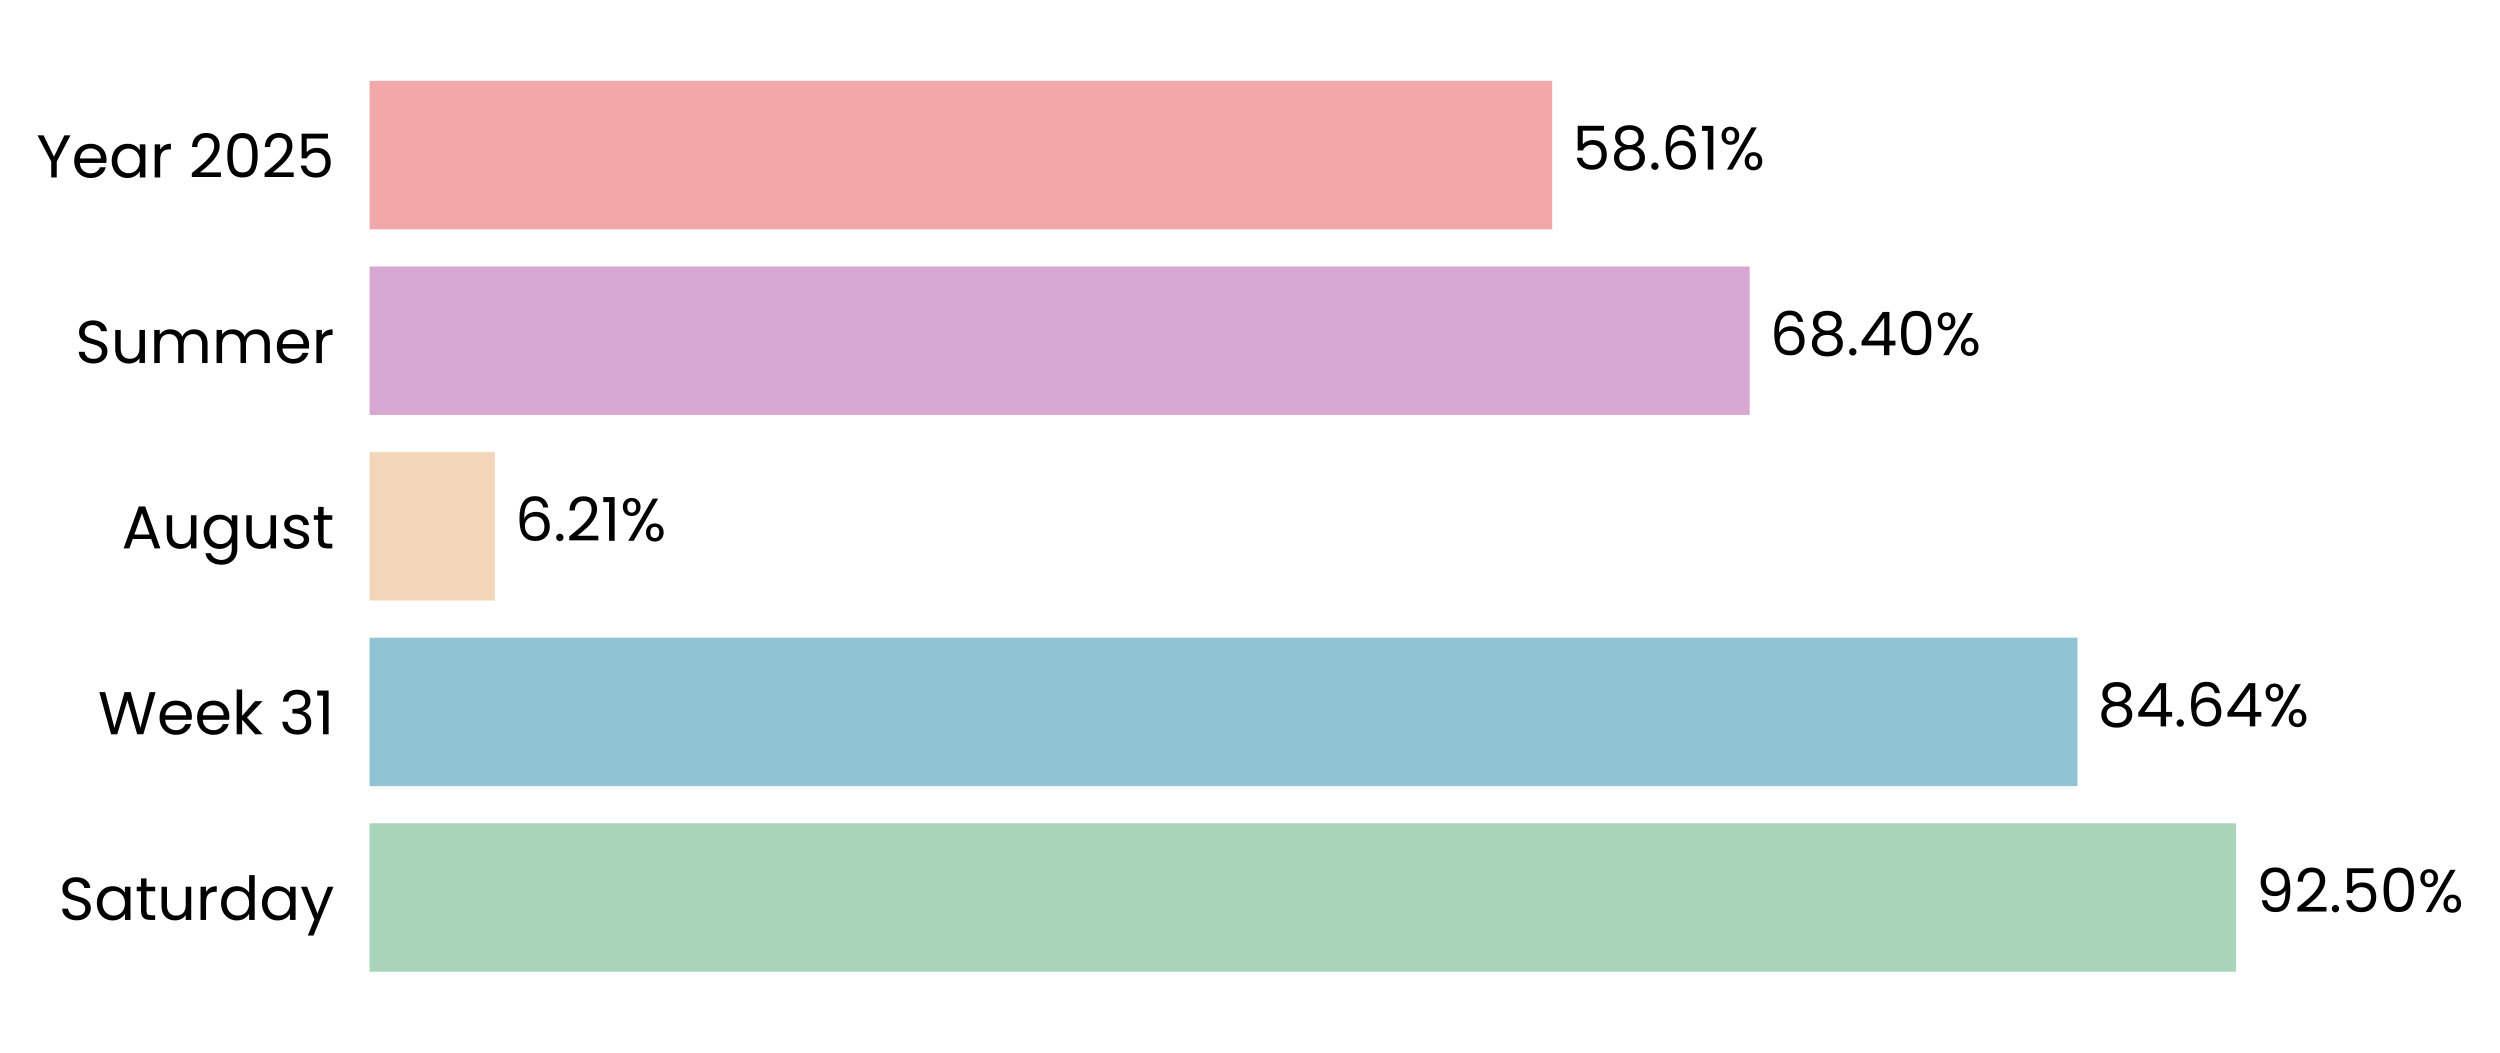
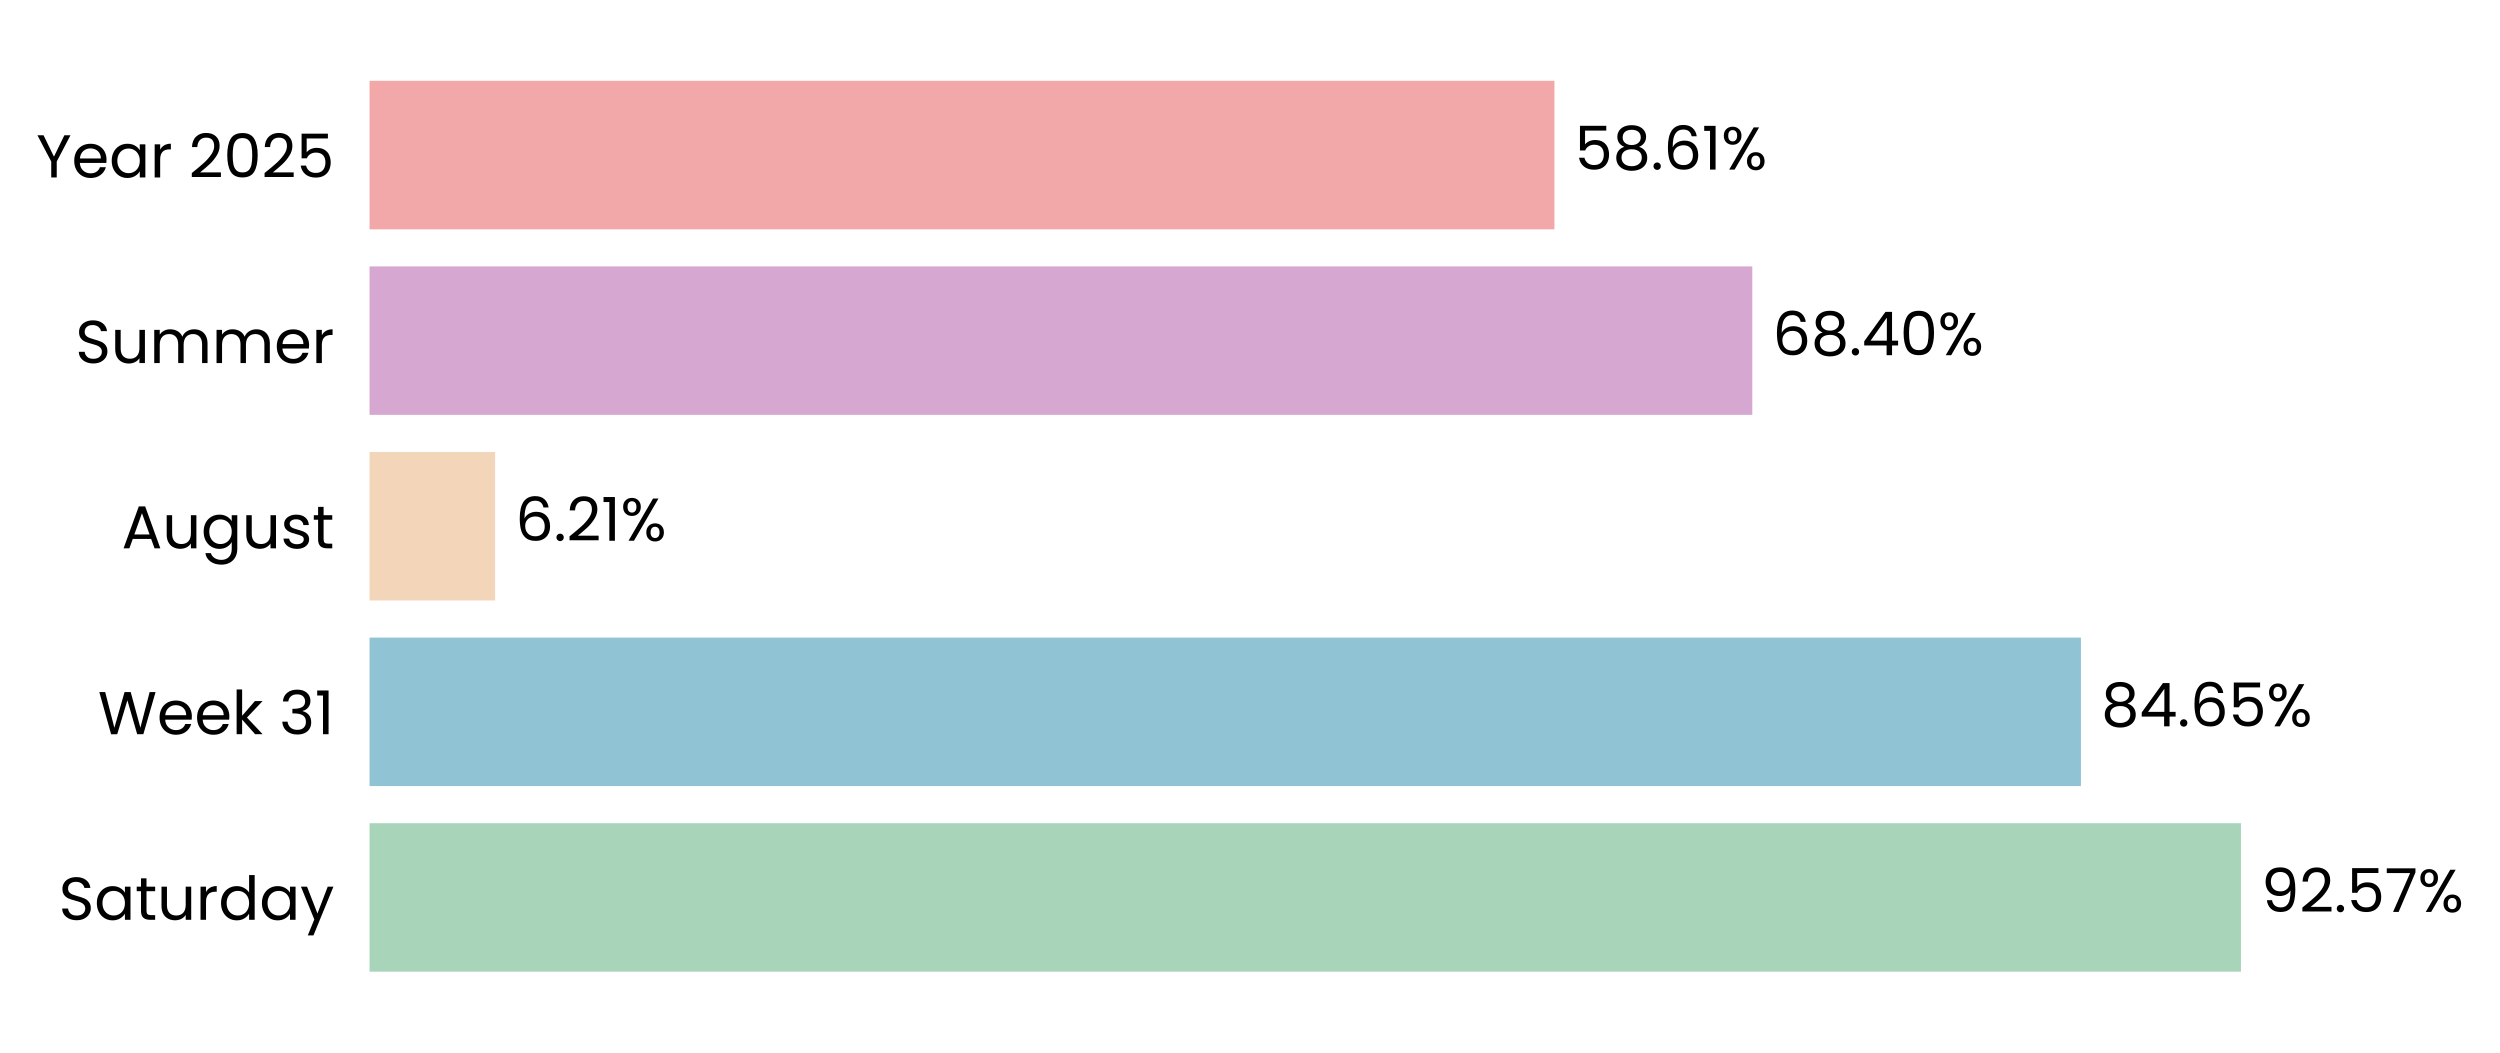
- <svg xmlns="http://www.w3.org/2000/svg" xmlns:xlink="http://www.w3.org/1999/xlink" width="495.913pt" height="208.8pt" viewBox="0 0 495.913 208.8" version="1.1">
+ <svg xmlns="http://www.w3.org/2000/svg" xmlns:xlink="http://www.w3.org/1999/xlink" width="495.964pt" height="208.8pt" viewBox="0 0 495.964 208.8" version="1.1">
  <defs>
    <style type="text/css">*{stroke-linejoin: round; stroke-linecap: butt}</style>
  </defs>
  <g id="figure_1">
    <g id="patch_1">
-       <path d="M 0 208.8  L 495.913 208.8  L 495.913 0  L 0 0  L 0 208.8  z " style="fill: none" />
+       <path d="M 0 208.8  L 495.964 208.8  L 495.964 0  L 0 0  L 0 208.8  z " style="fill: none" />
    </g>
    <g id="axes_1">
      <g id="patch_2">
-         <path d="M 73.311 201.6  L 473.57 201.6  L 473.57 7.2  L 73.311 7.2  L 73.311 201.6  z " style="fill: none" />
+         <path d="M 73.311 201.6  L 474.379 201.6  L 474.379 7.2  L 73.311 7.2  L 73.311 201.6  z " style="fill: none" />
      </g>
      <g id="patch_3">
-         <path d="M 73.311 192.764  L 443.551 192.764  L 443.551 163.309  L 73.311 163.309  z " clip-path="url(#p1b99bacaae)" style="fill: #a8d5ba" />
+         <path d="M 73.311 192.764  L 444.577 192.764  L 444.577 163.309  L 73.311 163.309  z " clip-path="url(#pd715f207d2)" style="fill: #a8d5ba" />
      </g>
      <g id="patch_4">
-         <path d="M 73.311 155.945  L 412.102 155.945  L 412.102 126.491  L 73.311 126.491  z " clip-path="url(#p1b99bacaae)" style="fill: #90c3d4" />
+         <path d="M 73.311 155.945  L 412.826 155.945  L 412.826 126.491  L 73.311 126.491  z " clip-path="url(#pd715f207d2)" style="fill: #90c3d4" />
      </g>
      <g id="patch_5">
-         <path d="M 73.311 119.127  L 98.166 119.127  L 98.166 89.673  L 73.311 89.673  z " clip-path="url(#p1b99bacaae)" style="fill: #f3d6ba" />
+         <path d="M 73.311 119.127  L 98.225 119.127  L 98.225 89.673  L 73.311 89.673  z " clip-path="url(#pd715f207d2)" style="fill: #f3d6ba" />
      </g>
      <g id="patch_6">
-         <path d="M 73.311 82.309  L 347.075 82.309  L 347.075 52.855  L 73.311 52.855  z " clip-path="url(#p1b99bacaae)" style="fill: #d6a8d1" />
+         <path d="M 73.311 82.309  L 347.632 82.309  L 347.632 52.855  L 73.311 52.855  z " clip-path="url(#pd715f207d2)" style="fill: #d6a8d1" />
      </g>
      <g id="patch_7">
-         <path d="M 73.311 45.491  L 307.901 45.491  L 307.901 16.036  L 73.311 16.036  z " clip-path="url(#p1b99bacaae)" style="fill: #f2a8a8" />
+         <path d="M 73.311 45.491  L 308.376 45.491  L 308.376 16.036  L 73.311 16.036  z " clip-path="url(#pd715f207d2)" style="fill: #f2a8a8" />
      </g>
      <g id="matplotlib.axis_1">
        <g id="ytick_1">
          <g id="text_1">
            <g transform="translate(11.65312 182.4764) scale(0.12 -0.12)">
              <defs>
                <path id="Poppins-Regular-53" d="M 1907 -45  Q 1466 -45 1117 112  Q 768 269 569 547  Q 371 826 365 1190  L 986 1190  Q 1018 877 1245 662  Q 1472 448 1907 448  Q 2323 448 2563 656  Q 2803 864 2803 1190  Q 2803 1446 2662 1606  Q 2522 1766 2310 1849  Q 2099 1933 1741 2029  Q 1299 2144 1033 2259  Q 768 2374 579 2620  Q 390 2867 390 3283  Q 390 3648 576 3929  Q 762 4211 1098 4364  Q 1434 4518 1869 4518  Q 2496 4518 2896 4204  Q 3296 3891 3347 3373  L 2707 3373  Q 2675 3629 2438 3824  Q 2202 4019 1811 4019  Q 1446 4019 1216 3830  Q 986 3642 986 3302  Q 986 3059 1123 2905  Q 1261 2752 1462 2672  Q 1664 2592 2029 2490  Q 2470 2368 2739 2249  Q 3008 2131 3200 1884  Q 3392 1638 3392 1216  Q 3392 890 3219 602  Q 3046 314 2707 134  Q 2368 -45 1907 -45  z " transform="scale(0.015625)" />
                <path id="Poppins-Regular-61" d="M 275 1766  Q 275 2304 492 2710  Q 710 3117 1091 3341  Q 1472 3565 1939 3565  Q 2400 3565 2739 3366  Q 3078 3168 3245 2867  L 3245 3507  L 3834 3507  L 3834 0  L 3245 0  L 3245 653  Q 3072 346 2729 144  Q 2387 -58 1933 -58  Q 1466 -58 1088 172  Q 710 403 492 819  Q 275 1235 275 1766  z M 3245 1760  Q 3245 2157 3085 2451  Q 2925 2746 2653 2902  Q 2381 3059 2054 3059  Q 1728 3059 1459 2905  Q 1190 2752 1030 2457  Q 870 2163 870 1766  Q 870 1363 1030 1065  Q 1190 768 1459 611  Q 1728 454 2054 454  Q 2381 454 2653 611  Q 2925 768 3085 1065  Q 3245 1363 3245 1760  z " transform="scale(0.015625)" />
                <path id="Poppins-Regular-74" d="M 1203 3027  L 1203 960  Q 1203 704 1312 598  Q 1421 493 1690 493  L 2118 493  L 2118 0  L 1594 0  Q 1107 0 864 224  Q 621 448 621 960  L 621 3027  L 166 3027  L 166 3507  L 621 3507  L 621 4390  L 1203 4390  L 1203 3507  L 2118 3507  L 2118 3027  L 1203 3027  z " transform="scale(0.015625)" />
                <path id="Poppins-Regular-75" d="M 3603 3507  L 3603 0  L 3021 0  L 3021 518  Q 2854 250 2556 99  Q 2259 -51 1901 -51  Q 1491 -51 1164 118  Q 838 288 649 627  Q 461 966 461 1453  L 461 3507  L 1037 3507  L 1037 1530  Q 1037 1011 1299 732  Q 1562 454 2016 454  Q 2483 454 2752 742  Q 3021 1030 3021 1581  L 3021 3507  L 3603 3507  z " transform="scale(0.015625)" />
                <path id="Poppins-Regular-72" d="M 1075 2938  Q 1229 3238 1513 3404  Q 1798 3571 2208 3571  L 2208 2970  L 2054 2970  Q 1075 2970 1075 1907  L 1075 0  L 493 0  L 493 3507  L 1075 3507  L 1075 2938  z " transform="scale(0.015625)" />
                <path id="Poppins-Regular-64" d="M 275 1766  Q 275 2304 492 2710  Q 710 3117 1091 3341  Q 1472 3565 1946 3565  Q 2355 3565 2707 3376  Q 3059 3187 3245 2880  L 3245 4736  L 3834 4736  L 3834 0  L 3245 0  L 3245 659  Q 3072 346 2733 144  Q 2394 -58 1939 -58  Q 1472 -58 1091 172  Q 710 403 492 819  Q 275 1235 275 1766  z M 3245 1760  Q 3245 2157 3085 2451  Q 2925 2746 2653 2902  Q 2381 3059 2054 3059  Q 1728 3059 1459 2905  Q 1190 2752 1030 2457  Q 870 2163 870 1766  Q 870 1363 1030 1065  Q 1190 768 1459 611  Q 1728 454 2054 454  Q 2381 454 2653 611  Q 2925 768 3085 1065  Q 3245 1363 3245 1760  z " transform="scale(0.015625)" />
                <path id="Poppins-Regular-79" d="M 3514 3507  L 1402 -1651  L 800 -1651  L 1491 38  L 77 3507  L 723 3507  L 1824 666  L 2912 3507  L 3514 3507  z " transform="scale(0.015625)" />
              </defs>
              <use xlink:href="#Poppins-Regular-53" />
              <use xlink:href="#Poppins-Regular-61" transform="translate(58.7 0)" />
              <use xlink:href="#Poppins-Regular-74" transform="translate(126.3 0)" />
              <use xlink:href="#Poppins-Regular-75" transform="translate(162.7 0)" />
              <use xlink:href="#Poppins-Regular-72" transform="translate(226.7 0)" />
              <use xlink:href="#Poppins-Regular-64" transform="translate(264 0)" />
              <use xlink:href="#Poppins-Regular-61" transform="translate(331.5999 0)" />
              <use xlink:href="#Poppins-Regular-79" transform="translate(399.1999 0)" />
            </g>
          </g>
        </g>
        <g id="ytick_2">
          <g id="text_2">
            <g transform="translate(19.42687 145.6582) scale(0.12 -0.12)">
              <defs>
                <path id="Poppins-Regular-57" d="M 6099 4461  L 4806 0  L 4154 0  L 3117 3590  L 2042 0  L 1395 -6  L 147 4461  L 768 4461  L 1741 678  L 2816 4461  L 3469 4461  L 4493 691  L 5472 4461  L 6099 4461  z " transform="scale(0.015625)" />
                <path id="Poppins-Regular-65" d="M 3693 1888  Q 3693 1722 3674 1536  L 870 1536  Q 902 1018 1225 726  Q 1549 435 2010 435  Q 2387 435 2640 611  Q 2893 787 2995 1082  L 3622 1082  Q 3482 576 3059 259  Q 2637 -58 2010 -58  Q 1510 -58 1116 166  Q 723 390 499 803  Q 275 1216 275 1760  Q 275 2304 492 2713  Q 710 3123 1104 3344  Q 1498 3565 2010 3565  Q 2509 3565 2893 3347  Q 3277 3130 3485 2749  Q 3693 2368 3693 1888  z M 3091 2010  Q 3091 2342 2944 2582  Q 2797 2822 2544 2947  Q 2291 3072 1984 3072  Q 1542 3072 1232 2790  Q 922 2509 877 2010  L 3091 2010  z " transform="scale(0.015625)" />
                <path id="Poppins-Regular-6b" d="M 2451 0  L 1075 1549  L 1075 0  L 493 0  L 493 4736  L 1075 4736  L 1075 1952  L 2426 3507  L 3238 3507  L 1587 1760  L 3245 0  L 2451 0  z " transform="scale(0.015625)" />
                <path id="Poppins-Regular-20" transform="scale(0.015625)" />
                <path id="Poppins-Regular-33" d="M 384 3462  Q 429 4051 838 4384  Q 1248 4717 1901 4717  Q 2336 4717 2653 4560  Q 2970 4403 3133 4134  Q 3296 3866 3296 3526  Q 3296 3130 3069 2842  Q 2842 2554 2477 2470  L 2477 2438  Q 2893 2336 3136 2035  Q 3379 1734 3379 1248  Q 3379 883 3212 592  Q 3046 301 2713 134  Q 2381 -32 1914 -32  Q 1235 -32 800 323  Q 365 678 314 1331  L 877 1331  Q 922 947 1190 704  Q 1459 461 1907 461  Q 2355 461 2588 694  Q 2822 928 2822 1299  Q 2822 1779 2502 1990  Q 2182 2202 1536 2202  L 1389 2202  L 1389 2688  L 1542 2688  Q 2131 2694 2432 2883  Q 2733 3072 2733 3469  Q 2733 3808 2512 4013  Q 2291 4218 1882 4218  Q 1485 4218 1241 4013  Q 998 3808 954 3462  L 384 3462  z " transform="scale(0.015625)" />
                <path id="Poppins-Regular-31" d="M 243 4096  L 243 4627  L 1446 4627  L 1446 0  L 858 0  L 858 4096  L 243 4096  z " transform="scale(0.015625)" />
              </defs>
              <use xlink:href="#Poppins-Regular-57" />
              <use xlink:href="#Poppins-Regular-65" transform="translate(97.59999 0)" />
              <use xlink:href="#Poppins-Regular-65" transform="translate(159.6 0)" />
              <use xlink:href="#Poppins-Regular-6b" transform="translate(221.6 0)" />
              <use xlink:href="#Poppins-Regular-20" transform="translate(273.0999 0)" />
              <use xlink:href="#Poppins-Regular-33" transform="translate(299.7999 0)" />
              <use xlink:href="#Poppins-Regular-31" transform="translate(358.6999 0)" />
            </g>
          </g>
        </g>
        <g id="ytick_3">
          <g id="text_3">
            <g transform="translate(24.11812 108.78) scale(0.12 -0.12)">
              <defs>
                <path id="Poppins-Regular-41" d="M 3130 992  L 1184 992  L 826 0  L 211 0  L 1824 4435  L 2496 4435  L 4102 0  L 3488 0  L 3130 992  z M 2963 1466  L 2157 3718  L 1350 1466  L 2963 1466  z " transform="scale(0.015625)" />
                <path id="Poppins-Regular-67" d="M 1939 3565  Q 2394 3565 2736 3366  Q 3078 3168 3245 2867  L 3245 3507  L 3834 3507  L 3834 -77  Q 3834 -557 3629 -931  Q 3424 -1306 3043 -1517  Q 2662 -1728 2157 -1728  Q 1466 -1728 1005 -1401  Q 544 -1075 461 -512  L 1037 -512  Q 1133 -832 1433 -1027  Q 1734 -1222 2157 -1222  Q 2637 -1222 2941 -921  Q 3245 -621 3245 -77  L 3245 659  Q 3072 352 2733 147  Q 2394 -58 1939 -58  Q 1472 -58 1091 172  Q 710 403 492 819  Q 275 1235 275 1766  Q 275 2304 492 2710  Q 710 3117 1091 3341  Q 1472 3565 1939 3565  z M 3245 1760  Q 3245 2157 3085 2451  Q 2925 2746 2653 2902  Q 2381 3059 2054 3059  Q 1728 3059 1459 2905  Q 1190 2752 1030 2457  Q 870 2163 870 1766  Q 870 1363 1030 1065  Q 1190 768 1459 611  Q 1728 454 2054 454  Q 2381 454 2653 611  Q 2925 768 3085 1065  Q 3245 1363 3245 1760  z " transform="scale(0.015625)" />
                <path id="Poppins-Regular-73" d="M 1734 -58  Q 1331 -58 1011 80  Q 691 218 505 464  Q 320 710 301 1030  L 902 1030  Q 928 768 1149 601  Q 1370 435 1728 435  Q 2061 435 2253 582  Q 2445 730 2445 954  Q 2445 1184 2240 1296  Q 2035 1408 1606 1517  Q 1216 1619 969 1724  Q 723 1830 547 2038  Q 371 2246 371 2586  Q 371 2854 531 3078  Q 691 3302 985 3433  Q 1280 3565 1658 3565  Q 2240 3565 2598 3270  Q 2957 2976 2982 2464  L 2400 2464  Q 2381 2739 2179 2905  Q 1978 3072 1638 3072  Q 1325 3072 1139 2937  Q 954 2803 954 2586  Q 954 2413 1066 2301  Q 1178 2189 1347 2121  Q 1517 2054 1818 1971  Q 2195 1869 2432 1769  Q 2669 1670 2838 1472  Q 3008 1274 3014 954  Q 3014 666 2854 435  Q 2694 205 2403 73  Q 2112 -58 1734 -58  z " transform="scale(0.015625)" />
              </defs>
              <use xlink:href="#Poppins-Regular-41" />
              <use xlink:href="#Poppins-Regular-75" transform="translate(67.39999 0)" />
              <use xlink:href="#Poppins-Regular-67" transform="translate(131.4 0)" />
              <use xlink:href="#Poppins-Regular-75" transform="translate(199 0)" />
              <use xlink:href="#Poppins-Regular-73" transform="translate(263 0)" />
              <use xlink:href="#Poppins-Regular-74" transform="translate(315.2 0)" />
            </g>
          </g>
        </g>
        <g id="ytick_4">
          <g id="text_4">
            <g transform="translate(14.95125 72.02182) scale(0.12 -0.12)">
              <defs>
                <path id="Poppins-Regular-6d" d="M 4710 3571  Q 5120 3571 5440 3401  Q 5760 3232 5945 2893  Q 6131 2554 6131 2067  L 6131 0  L 5555 0  L 5555 1984  Q 5555 2509 5296 2787  Q 5037 3066 4595 3066  Q 4141 3066 3872 2774  Q 3603 2483 3603 1933  L 3603 0  L 3027 0  L 3027 1984  Q 3027 2509 2768 2787  Q 2509 3066 2067 3066  Q 1613 3066 1344 2774  Q 1075 2483 1075 1933  L 1075 0  L 493 0  L 493 3507  L 1075 3507  L 1075 3002  Q 1248 3277 1539 3424  Q 1830 3571 2182 3571  Q 2624 3571 2963 3372  Q 3302 3174 3469 2790  Q 3616 3162 3955 3366  Q 4294 3571 4710 3571  z " transform="scale(0.015625)" />
              </defs>
              <use xlink:href="#Poppins-Regular-53" />
              <use xlink:href="#Poppins-Regular-75" transform="translate(58.7 0)" />
              <use xlink:href="#Poppins-Regular-6d" transform="translate(122.7 0)" />
              <use xlink:href="#Poppins-Regular-6d" transform="translate(225.7 0)" />
              <use xlink:href="#Poppins-Regular-65" transform="translate(328.7 0)" />
              <use xlink:href="#Poppins-Regular-72" transform="translate(390.6999 0)" />
            </g>
          </g>
        </g>
        <g id="ytick_5">
          <g id="text_5">
            <g transform="translate(7.2 35.20364) scale(0.12 -0.12)">
              <defs>
                <path id="Poppins-Regular-59" d="M 3616 4461  L 2163 1683  L 2163 0  L 1581 0  L 1581 1683  L 122 4461  L 768 4461  L 1869 2202  L 2970 4461  L 3616 4461  z " transform="scale(0.015625)" />
                <path id="Poppins-Regular-32" d="M 326 467  Q 1139 1120 1600 1539  Q 2061 1958 2377 2416  Q 2694 2874 2694 3315  Q 2694 3731 2492 3971  Q 2291 4211 1843 4211  Q 1408 4211 1168 3939  Q 928 3667 909 3213  L 346 3213  Q 371 3930 780 4320  Q 1190 4710 1837 4710  Q 2496 4710 2883 4345  Q 3270 3981 3270 3341  Q 3270 2810 2953 2307  Q 2637 1805 2233 1424  Q 1830 1043 1203 538  L 3405 538  L 3405 51  L 326 51  L 326 467  z " transform="scale(0.015625)" />
                <path id="Poppins-Regular-30" d="M 397 2362  Q 397 3462 755 4080  Q 1114 4698 2010 4698  Q 2899 4698 3257 4080  Q 3616 3462 3616 2362  Q 3616 1242 3257 621  Q 2899 0 2010 0  Q 1114 0 755 621  Q 397 1242 397 2362  z M 3040 2362  Q 3040 2918 2966 3305  Q 2893 3693 2665 3929  Q 2438 4166 2010 4166  Q 1574 4166 1347 3929  Q 1120 3693 1046 3305  Q 973 2918 973 2362  Q 973 1786 1046 1395  Q 1120 1005 1347 768  Q 1574 531 2010 531  Q 2438 531 2665 768  Q 2893 1005 2966 1395  Q 3040 1786 3040 2362  z " transform="scale(0.015625)" />
                <path id="Poppins-Regular-35" d="M 3347 4122  L 1101 4122  L 1101 2662  Q 1248 2867 1536 2998  Q 1824 3130 2157 3130  Q 2688 3130 3021 2909  Q 3354 2688 3498 2339  Q 3642 1990 3642 1600  Q 3642 1139 3469 774  Q 3296 410 2941 198  Q 2586 -13 2061 -13  Q 1389 -13 973 332  Q 557 678 467 1254  L 1037 1254  Q 1120 890 1389 685  Q 1658 480 2067 480  Q 2573 480 2829 784  Q 3085 1088 3085 1587  Q 3085 2086 2829 2358  Q 2573 2630 2074 2630  Q 1734 2630 1481 2467  Q 1229 2304 1114 2022  L 563 2022  L 563 4634  L 3347 4634  L 3347 4122  z " transform="scale(0.015625)" />
              </defs>
              <use xlink:href="#Poppins-Regular-59" />
              <use xlink:href="#Poppins-Regular-65" transform="translate(58.39999 0)" />
              <use xlink:href="#Poppins-Regular-61" transform="translate(120.4 0)" />
              <use xlink:href="#Poppins-Regular-72" transform="translate(188 0)" />
              <use xlink:href="#Poppins-Regular-20" transform="translate(225.3 0)" />
              <use xlink:href="#Poppins-Regular-32" transform="translate(252 0)" />
              <use xlink:href="#Poppins-Regular-30" transform="translate(309.4999 0)" />
              <use xlink:href="#Poppins-Regular-32" transform="translate(372.2999 0)" />
              <use xlink:href="#Poppins-Regular-35" transform="translate(429.7999 0)" />
            </g>
          </g>
        </g>
      </g>
      <g id="text_6">
-         <g transform="translate(447.5534 180.9164) scale(0.12 -0.12)">
+         <g transform="translate(448.5881 180.9164) scale(0.12 -0.12)">
          <defs>
            <path id="Poppins-Regular-39" d="M 1146 1242  Q 1210 877 1443 678  Q 1677 480 2074 480  Q 2605 480 2857 896  Q 3110 1312 3098 2298  Q 2963 2010 2649 1846  Q 2336 1683 1952 1683  Q 1523 1683 1187 1859  Q 851 2035 659 2374  Q 467 2714 467 3194  Q 467 3878 864 4297  Q 1261 4717 1990 4717  Q 2886 4717 3248 4134  Q 3610 3552 3610 2400  Q 3610 1594 3466 1069  Q 3322 544 2979 269  Q 2637 -6 2042 -6  Q 1389 -6 1024 346  Q 659 698 608 1242  L 1146 1242  z M 2048 2176  Q 2477 2176 2752 2441  Q 3027 2707 3027 3162  Q 3027 3642 2758 3936  Q 2490 4230 2003 4230  Q 1555 4230 1289 3948  Q 1024 3667 1024 3206  Q 1024 2739 1286 2457  Q 1549 2176 2048 2176  z " transform="scale(0.015625)" />
            <path id="Poppins-Regular-2e" d="M 678 -38  Q 512 -38 397 77  Q 282 192 282 358  Q 282 525 397 640  Q 512 755 678 755  Q 838 755 950 640  Q 1062 525 1062 358  Q 1062 192 950 77  Q 838 -38 678 -38  z " transform="scale(0.015625)" />
+             <path id="Poppins-Regular-37" d="M 3245 4173  L 1466 0  L 877 0  L 2682 4115  L 211 4115  L 211 4614  L 3245 4614  L 3245 4173  z " transform="scale(0.015625)" />
            <path id="Poppins-Regular-25" d="M 269 3584  Q 269 4019 531 4278  Q 794 4538 1203 4538  Q 1613 4538 1875 4278  Q 2138 4019 2138 3584  Q 2138 3142 1875 2883  Q 1613 2624 1203 2624  Q 794 2624 531 2883  Q 269 3142 269 3584  z M 4006 4467  L 1414 0  L 838 0  L 3430 4467  L 4006 4467  z M 1203 4179  Q 986 4179 861 4028  Q 736 3878 736 3584  Q 736 3290 861 3136  Q 986 2982 1203 2982  Q 1421 2982 1549 3139  Q 1677 3296 1677 3584  Q 1677 3878 1549 4028  Q 1421 4179 1203 4179  z M 2720 883  Q 2720 1325 2982 1584  Q 3245 1843 3654 1843  Q 4064 1843 4323 1584  Q 4582 1325 4582 883  Q 4582 448 4323 185  Q 4064 -77 3654 -77  Q 3245 -77 2982 182  Q 2720 442 2720 883  z M 3648 1478  Q 3430 1478 3302 1328  Q 3174 1178 3174 883  Q 3174 595 3302 444  Q 3430 294 3648 294  Q 3866 294 3994 444  Q 4122 595 4122 883  Q 4122 1178 3994 1328  Q 3866 1478 3648 1478  z " transform="scale(0.015625)" />
          </defs>
          <use xlink:href="#Poppins-Regular-39" />
          <use xlink:href="#Poppins-Regular-32" transform="translate(62.99999 0)" />
          <use xlink:href="#Poppins-Regular-2e" transform="translate(120.5 0)" />
          <use xlink:href="#Poppins-Regular-35" transform="translate(141.5 0)" />
-           <use xlink:href="#Poppins-Regular-30" transform="translate(204.2999 0)" />
-           <use xlink:href="#Poppins-Regular-25" transform="translate(267.0999 0)" />
+           <use xlink:href="#Poppins-Regular-37" transform="translate(204.2999 0)" />
+           <use xlink:href="#Poppins-Regular-25" transform="translate(258.8999 0)" />
        </g>
      </g>
      <g id="text_7">
-         <g transform="translate(416.1045 144.0982) scale(0.12 -0.12)">
+         <g transform="translate(416.8369 144.0982) scale(0.12 -0.12)">
          <defs>
            <path id="Poppins-Regular-38" d="M 1242 2406  Q 883 2547 691 2816  Q 499 3085 499 3469  Q 499 3814 672 4092  Q 845 4371 1187 4534  Q 1530 4698 2016 4698  Q 2502 4698 2844 4534  Q 3187 4371 3363 4092  Q 3539 3814 3539 3469  Q 3539 3098 3340 2819  Q 3142 2541 2797 2406  Q 3194 2285 3427 1981  Q 3661 1677 3661 1248  Q 3661 832 3456 521  Q 3251 211 2876 41  Q 2502 -128 2016 -128  Q 1530 -128 1162 41  Q 794 211 589 521  Q 384 832 384 1248  Q 384 1677 614 1984  Q 845 2291 1242 2406  z M 2976 3398  Q 2976 3789 2720 4000  Q 2464 4211 2016 4211  Q 1574 4211 1318 4000  Q 1062 3789 1062 3392  Q 1062 3034 1328 2816  Q 1594 2598 2016 2598  Q 2445 2598 2710 2819  Q 2976 3040 2976 3398  z M 2016 2150  Q 1542 2150 1241 1929  Q 941 1709 941 1267  Q 941 858 1232 608  Q 1523 358 2016 358  Q 2509 358 2797 608  Q 3085 858 3085 1267  Q 3085 1696 2790 1923  Q 2496 2150 2016 2150  z " transform="scale(0.015625)" />
            <path id="Poppins-Regular-34" d="M 256 1030  L 256 1472  L 2502 4582  L 3200 4582  L 3200 1536  L 3840 1536  L 3840 1030  L 3200 1030  L 3200 0  L 2624 0  L 2624 1030  L 256 1030  z M 2650 3974  L 928 1536  L 2650 1536  L 2650 3974  z " transform="scale(0.015625)" />
            <path id="Poppins-Regular-36" d="M 2976 3526  Q 2835 4237 2099 4237  Q 1530 4237 1248 3798  Q 966 3360 973 2355  Q 1120 2688 1462 2877  Q 1805 3066 2227 3066  Q 2886 3066 3280 2656  Q 3674 2246 3674 1523  Q 3674 1088 3504 742  Q 3334 397 2992 192  Q 2650 -13 2163 -13  Q 1504 -13 1133 281  Q 762 576 614 1094  Q 467 1613 467 2374  Q 467 4723 2106 4723  Q 2733 4723 3091 4384  Q 3450 4045 3514 3526  L 2976 3526  z M 2106 2573  Q 1830 2573 1587 2461  Q 1344 2349 1193 2121  Q 1043 1894 1043 1568  Q 1043 1082 1324 778  Q 1606 474 2131 474  Q 2579 474 2844 752  Q 3110 1030 3110 1504  Q 3110 2003 2854 2288  Q 2598 2573 2106 2573  z " transform="scale(0.015625)" />
          </defs>
          <use xlink:href="#Poppins-Regular-38" />
          <use xlink:href="#Poppins-Regular-34" transform="translate(63.09999 0)" />
          <use xlink:href="#Poppins-Regular-2e" transform="translate(126 0)" />
          <use xlink:href="#Poppins-Regular-36" transform="translate(147 0)" />
-           <use xlink:href="#Poppins-Regular-34" transform="translate(210.5 0)" />
-           <use xlink:href="#Poppins-Regular-25" transform="translate(273.3999 0)" />
+           <use xlink:href="#Poppins-Regular-35" transform="translate(210.5 0)" />
+           <use xlink:href="#Poppins-Regular-25" transform="translate(273.2999 0)" />
        </g>
      </g>
      <g id="text_8">
-         <g transform="translate(102.1686 107.28) scale(0.12 -0.12)">
+         <g transform="translate(102.2359 107.28) scale(0.12 -0.12)">
          <use xlink:href="#Poppins-Regular-36" />
          <use xlink:href="#Poppins-Regular-2e" transform="translate(63.49999 0)" />
          <use xlink:href="#Poppins-Regular-32" transform="translate(84.49997 0)" />
          <use xlink:href="#Poppins-Regular-31" transform="translate(142 0)" />
          <use xlink:href="#Poppins-Regular-25" transform="translate(173.9999 0)" />
        </g>
      </g>
      <g id="text_9">
-         <g transform="translate(351.0779 70.46182) scale(0.12 -0.12)">
+         <g transform="translate(351.6422 70.46182) scale(0.12 -0.12)">
          <use xlink:href="#Poppins-Regular-36" />
          <use xlink:href="#Poppins-Regular-38" transform="translate(63.49999 0)" />
          <use xlink:href="#Poppins-Regular-2e" transform="translate(126.6 0)" />
          <use xlink:href="#Poppins-Regular-34" transform="translate(147.6 0)" />
          <use xlink:href="#Poppins-Regular-30" transform="translate(210.5 0)" />
          <use xlink:href="#Poppins-Regular-25" transform="translate(273.2999 0)" />
        </g>
      </g>
      <g id="text_10">
-         <g transform="translate(311.904 33.64364) scale(0.12 -0.12)">
+         <g transform="translate(312.3869 33.64364) scale(0.12 -0.12)">
          <use xlink:href="#Poppins-Regular-35" />
          <use xlink:href="#Poppins-Regular-38" transform="translate(62.79999 0)" />
          <use xlink:href="#Poppins-Regular-2e" transform="translate(125.9 0)" />
          <use xlink:href="#Poppins-Regular-36" transform="translate(146.9 0)" />
          <use xlink:href="#Poppins-Regular-31" transform="translate(210.3999 0)" />
          <use xlink:href="#Poppins-Regular-25" transform="translate(242.3999 0)" />
        </g>
      </g>
    </g>
  </g>
  <defs>
-     <clipPath id="p1b99bacaae">
-       <rect x="73.311" y="7.2" width="400.259" height="194.4" />
+     <clipPath id="pd715f207d2">
+       <rect x="73.311" y="7.2" width="401.068" height="194.4" />
    </clipPath>
  </defs>
</svg>
